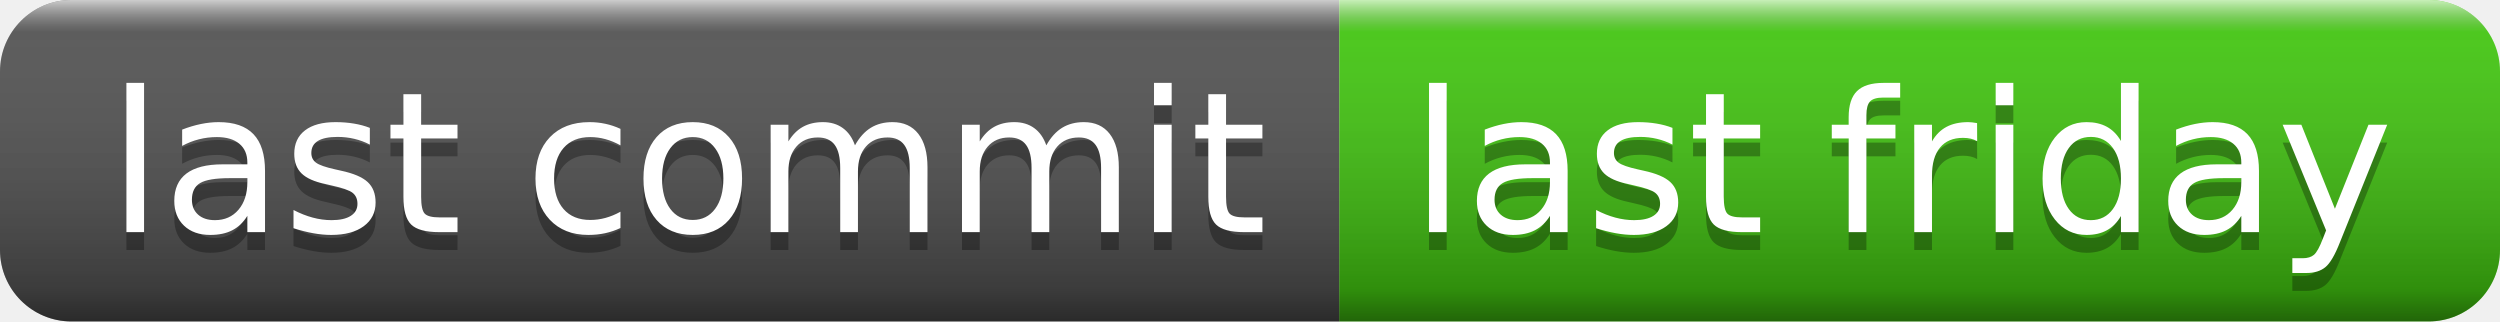
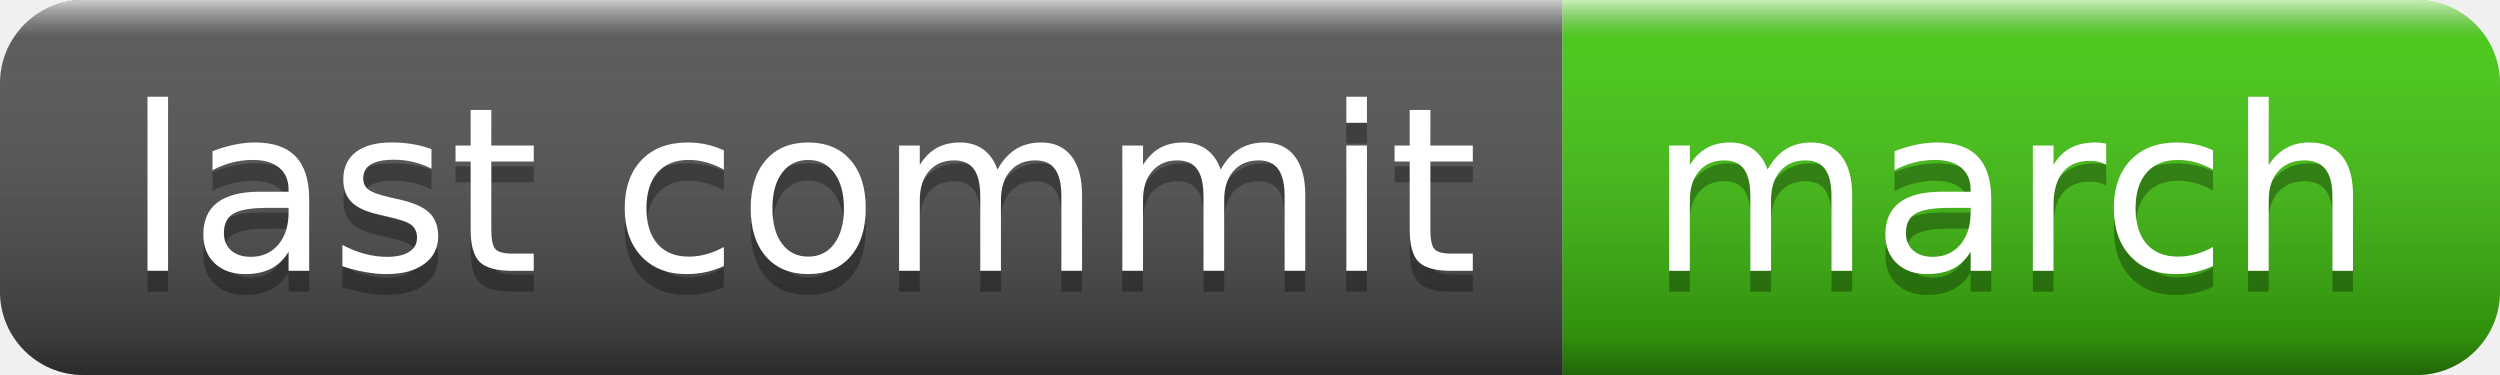
- <svg xmlns="http://www.w3.org/2000/svg" width="140" height="18" role="img" aria-label="last commit: last friday">
+ <svg xmlns="http://www.w3.org/2000/svg" width="120" height="18" role="img" aria-label="last commit: march">
  <linearGradient id="s" x2="0" y2="100%">
    <stop offset="0" stop-color="#fff" stop-opacity=".7" />
    <stop offset=".1" stop-color="#aaa" stop-opacity=".1" />
    <stop offset=".9" stop-color="#000" stop-opacity=".3" />
    <stop offset="1" stop-color="#000" stop-opacity=".5" />
  </linearGradient>
  <clipPath id="r">
-     <rect width="140" height="18" rx="4" fill="#fff" />
+     <rect width="120" height="18" rx="4" fill="#fff" />
  </clipPath>
  <g clip-path="url(#r)">
    <rect width="75" height="18" fill="#555" />
-     <rect x="75" width="65" height="18" fill="#4c1" />
-     <rect width="140" height="18" fill="url(#s)" />
+     <rect x="75" width="45" height="18" fill="#4c1" />
+     <rect width="120" height="18" fill="url(#s)" />
  </g>
  <g fill="#fff" text-anchor="middle" font-family="Verdana,Geneva,DejaVu Sans,sans-serif" text-rendering="geometricPrecision" font-size="110">
    <text aria-hidden="true" x="385" y="140" fill="#010101" fill-opacity=".3" transform="scale(.1)" textLength="650">last commit</text>
    <text x="385" y="130" transform="scale(.1)" fill="#fff" textLength="650">last commit</text>
-     <text aria-hidden="true" x="1065" y="140" fill="#010101" fill-opacity=".3" transform="scale(.1)" textLength="550">last friday</text>
-     <text x="1065" y="130" transform="scale(.1)" fill="#fff" textLength="550">last friday</text>
+     <text aria-hidden="true" x="965" y="140" fill="#010101" fill-opacity=".3" transform="scale(.1)" textLength="350">march</text>
+     <text x="965" y="130" transform="scale(.1)" fill="#fff" textLength="350">march</text>
  </g>
</svg>
